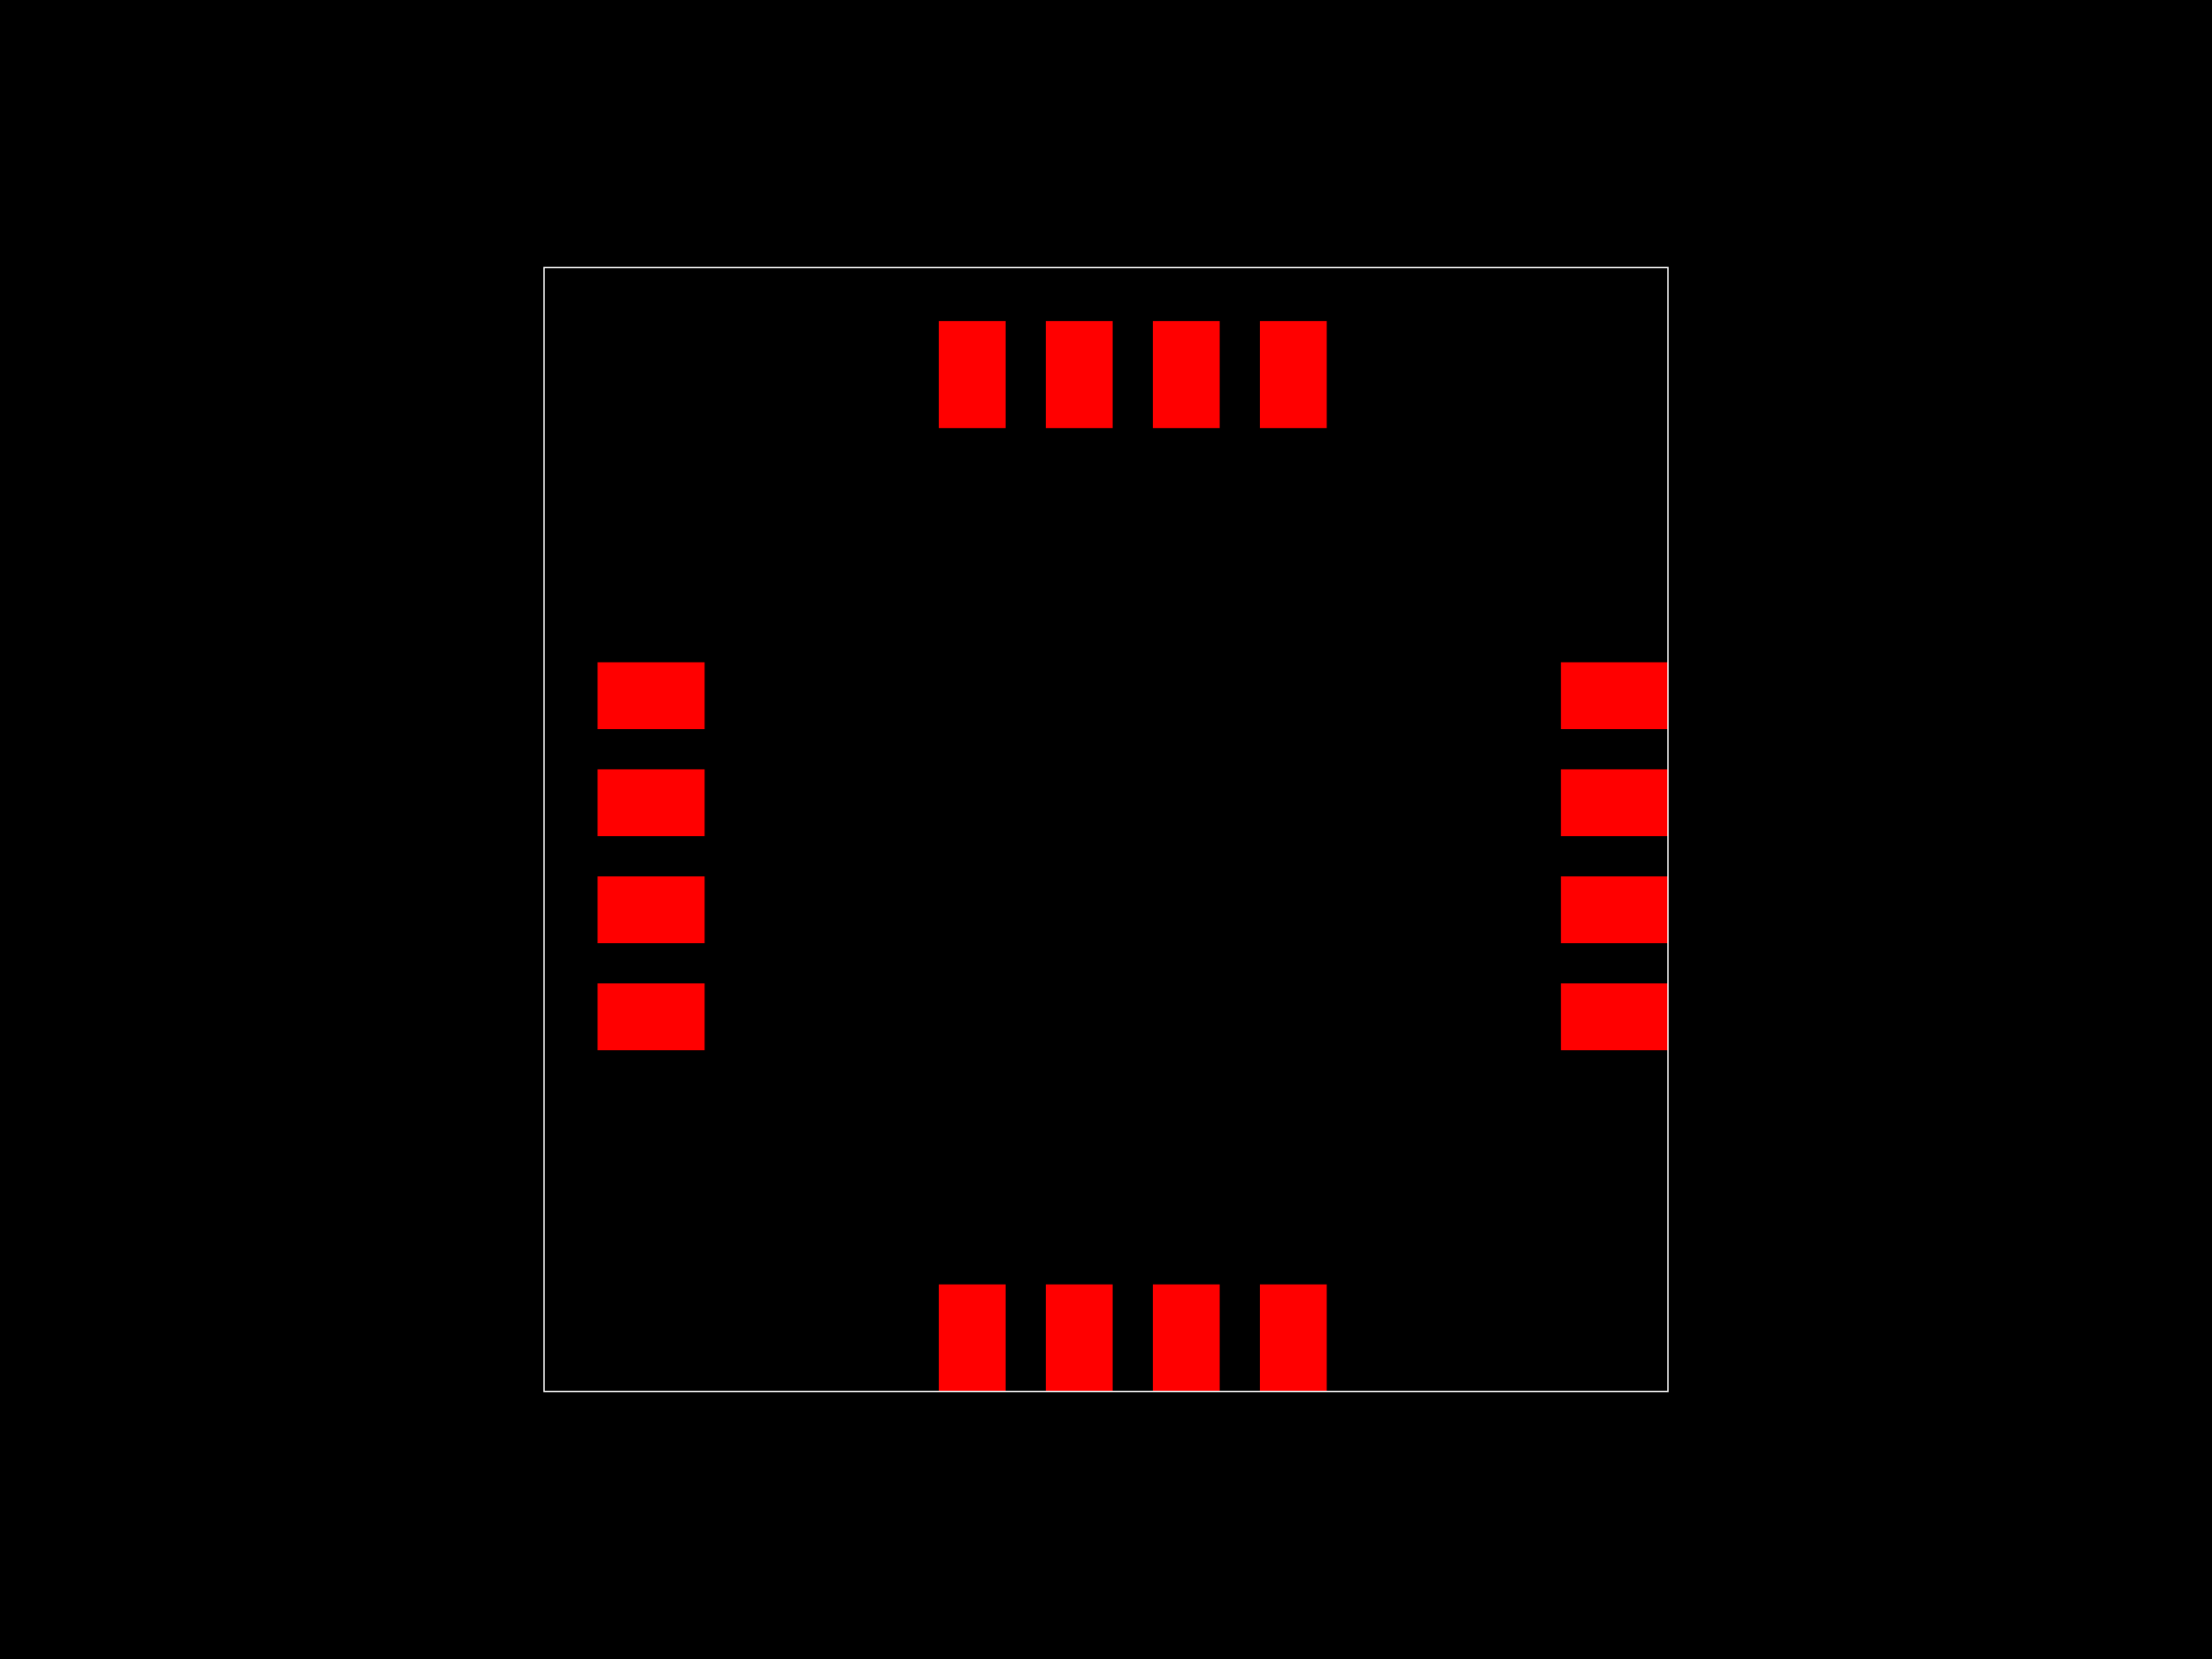
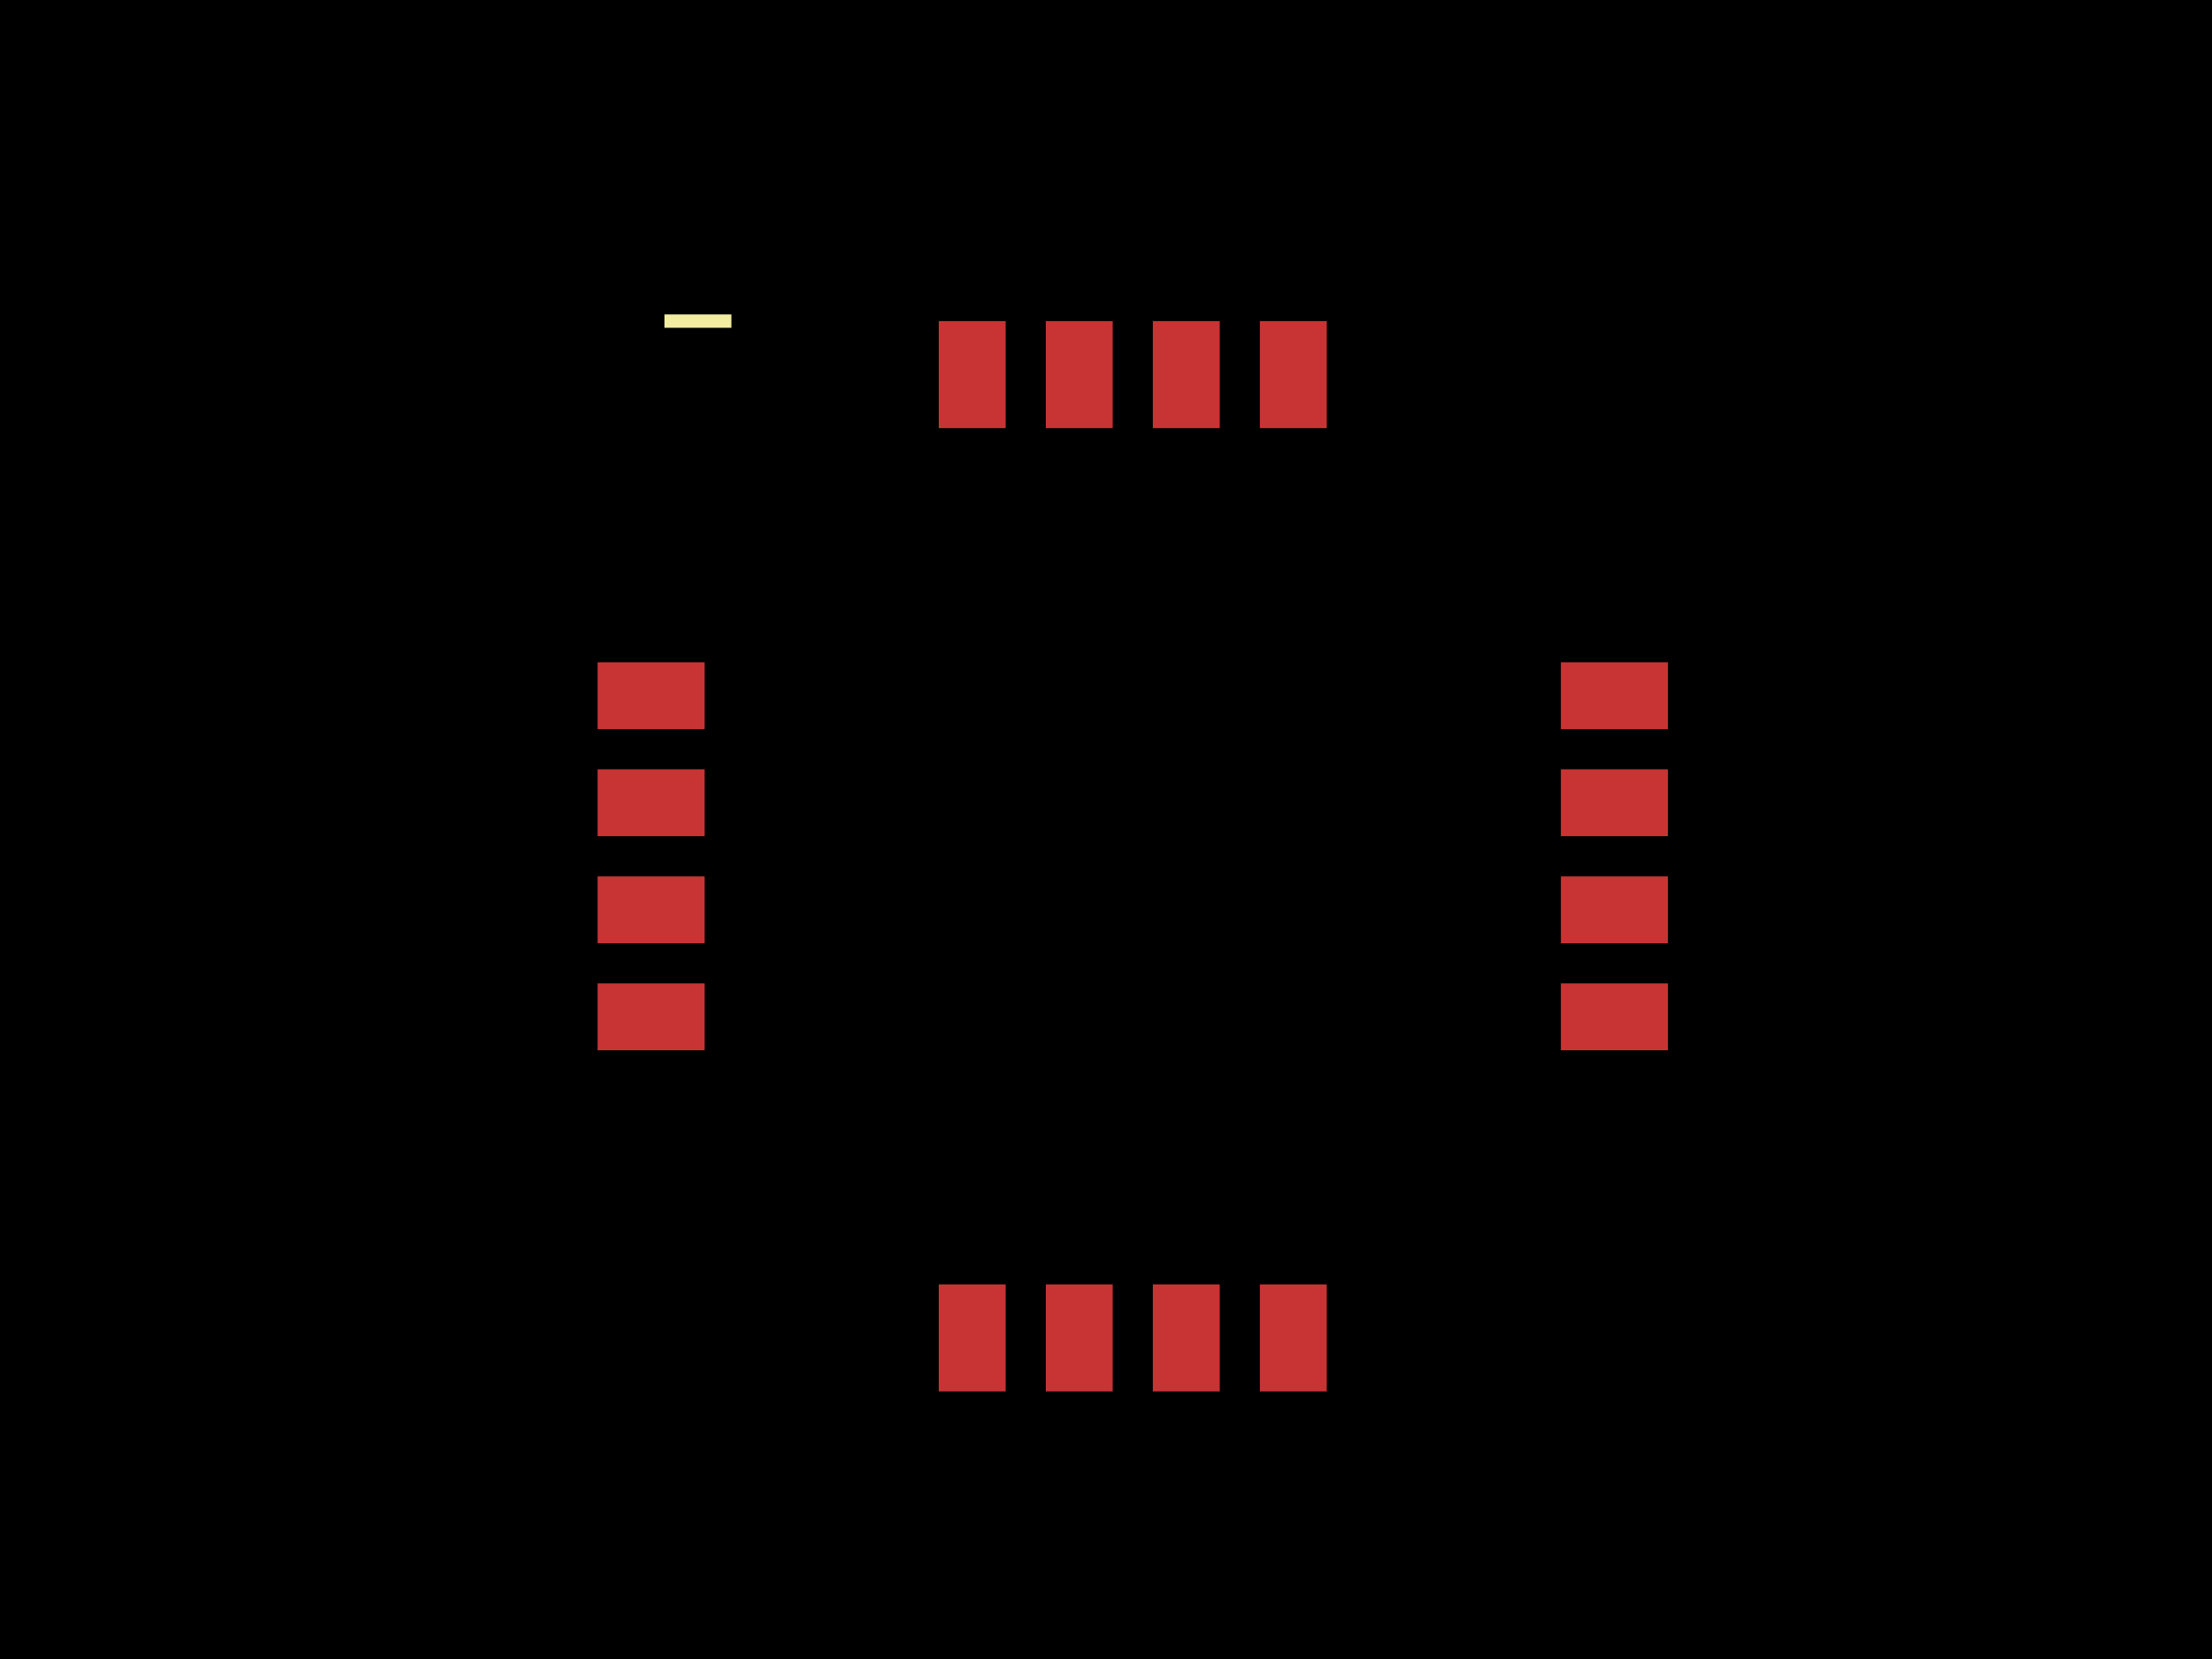
<svg xmlns="http://www.w3.org/2000/svg" width="800" height="600">
  <style>
-         .pcb-board { fill: #000; }
-         .pcb-trace { stroke: #FF0000; stroke-width: 0.3; fill: none; }
-         .pcb-hole { fill: #FF00FF; }
-         .pcb-pad { fill: #FF0000; }
-         .pcb-boundary { fill: none; stroke: #FFFFFF; stroke-width: 0.5; }
-       </style>
+               .pcb-board { fill: #000; }
+               .pcb-trace { stroke: rgb(200, 52, 52); stroke-width: 0.3; fill: none; }
+               .pcb-hole-outer { fill: rgb(200, 52, 52); }
+               .pcb-hole-inner { fill: rgb(255, 38, 226); }
+               .pcb-pad { fill: rgb(200, 52, 52); }
+               .pcb-boundary { fill: none; stroke: #f2eda1; stroke-width: 4.839; }
+             </style>
  <rect class="pcb-board" x="0" y="0" width="800" height="600" />
  <rect class="pcb-pad" x="216.129" y="239.516" width="38.71" height="24.194" />
  <rect class="pcb-pad" x="216.129" y="278.226" width="38.71" height="24.194" />
  <rect class="pcb-pad" x="216.129" y="316.935" width="38.71" height="24.194" />
  <rect class="pcb-pad" x="216.129" y="355.645" width="38.71" height="24.194" />
  <rect class="pcb-pad" x="339.516" y="464.516" width="24.194" height="38.71" />
  <rect class="pcb-pad" x="378.226" y="464.516" width="24.194" height="38.71" />
  <rect class="pcb-pad" x="416.935" y="464.516" width="24.194" height="38.71" />
  <rect class="pcb-pad" x="455.645" y="464.516" width="24.194" height="38.71" />
  <rect class="pcb-pad" x="564.516" y="355.645" width="38.71" height="24.194" />
  <rect class="pcb-pad" x="564.516" y="316.935" width="38.71" height="24.194" />
  <rect class="pcb-pad" x="564.516" y="278.226" width="38.71" height="24.194" />
  <rect class="pcb-pad" x="564.516" y="239.516" width="38.71" height="24.194" />
  <rect class="pcb-pad" x="455.645" y="116.129" width="24.194" height="38.71" />
  <rect class="pcb-pad" x="416.935" y="116.129" width="24.194" height="38.71" />
  <rect class="pcb-pad" x="378.226" y="116.129" width="24.194" height="38.71" />
  <rect class="pcb-pad" x="339.516" y="116.129" width="24.194" height="38.71" />
-   <rect class="pcb-boundary" x="196.774" y="96.774" width="406.452" height="406.452" />
+   <path class="pcb-boundary" d="M 264.516 116.129 L 240.323 116.129,M 216.129 140.323 L 216.129 164.516,M 196.774 96.774 L 216.129 116.129 L 235.484 96.774 L 196.774 96.774,M 264.516 503.226 L 216.129 503.226 L 216.129 454.839,M 554.839 503.226 L 603.226 503.226 L 603.226 454.839,M 554.839 116.129 L 603.226 116.129 L 603.226 164.516" />
</svg>
